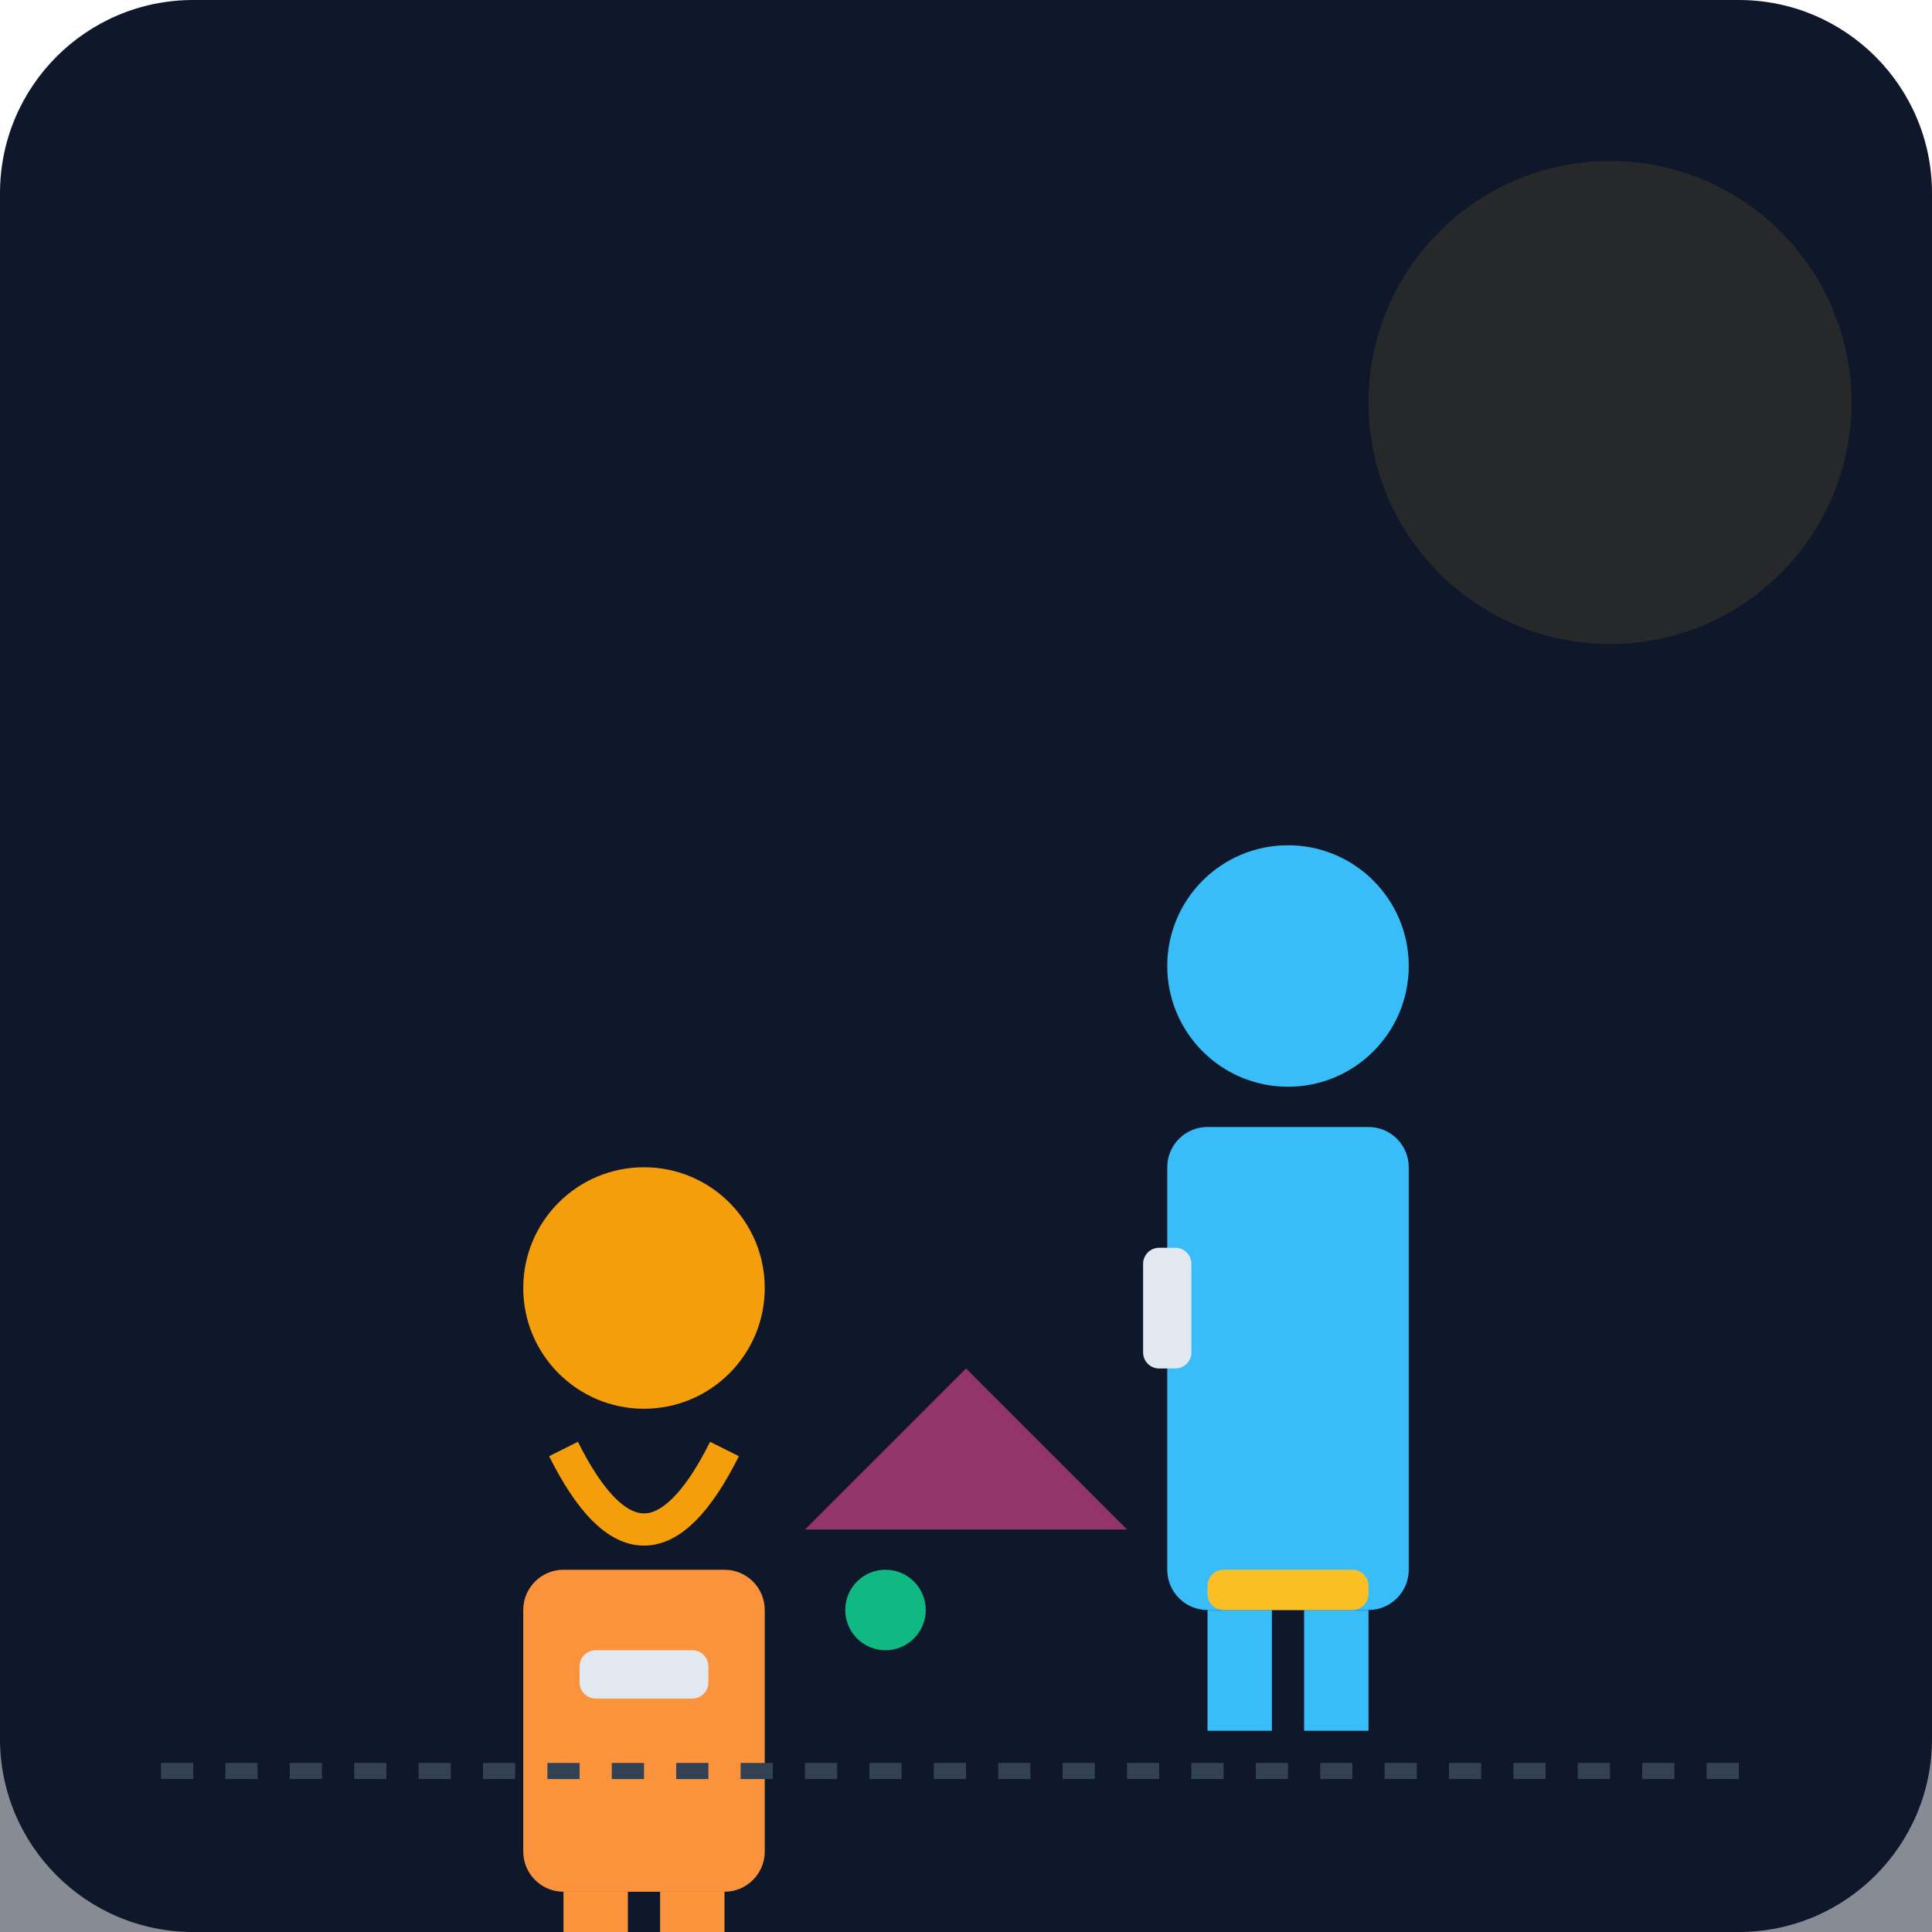
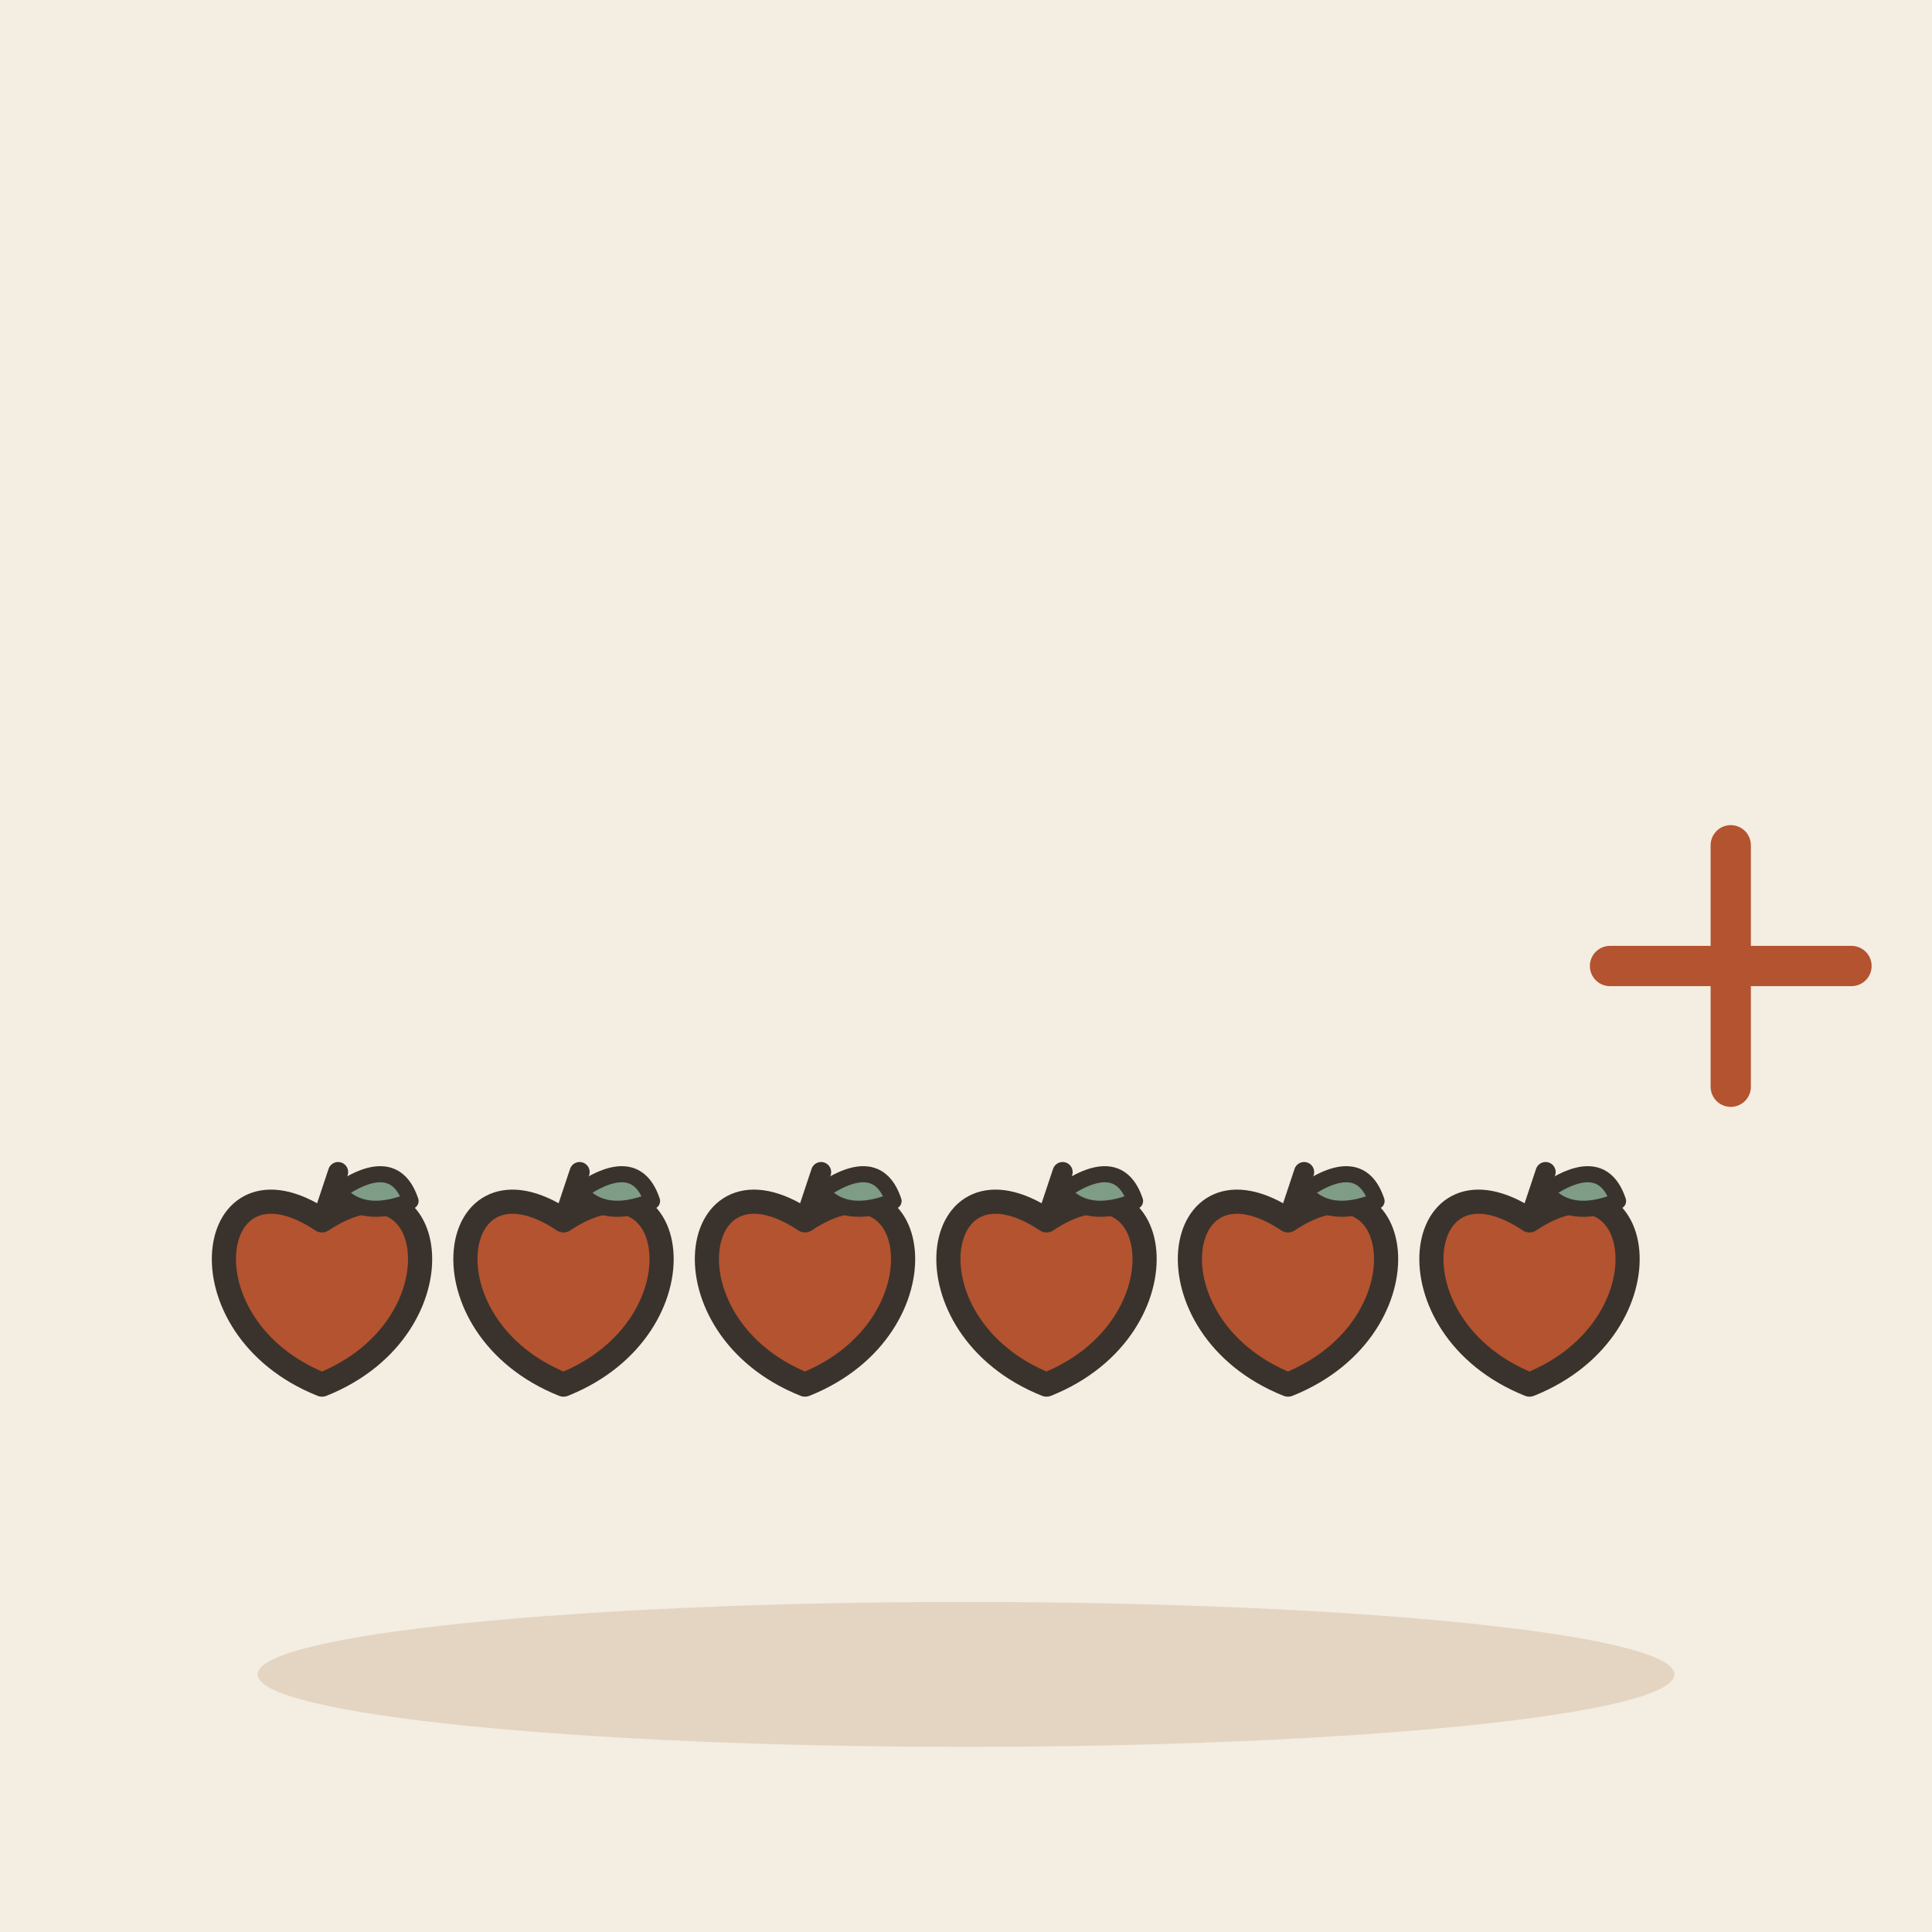
- <svg xmlns="http://www.w3.org/2000/svg" viewBox="0 0 240 240">
-   <defs>
-     <linearGradient id="bgGrad" x1="0" y1="0" x2="0" y2="240">
-       <stop offset="0%" stop-color="#0f172a" />
-       <stop offset="100%" stop-color="#1e293b" />
-     </linearGradient>
-   </defs>
-   <rect width="240" height="240" rx="24" fill="url(#bgGrad)" />
-   <rect x="0" y="180" width="240" height="60" fill="#0f172a" opacity="0.5" />
-   <g transform="translate(60, 140)">
-     <circle cx="20" cy="20" r="15" fill="#f59e0b" />
-     <path d="M10 40 Q20 60 30 40" stroke="#f59e0b" stroke-width="4" fill="none" />
-     <rect x="5" y="55" width="30" height="40" rx="5" fill="#fb923c" />
-     <rect x="10" y="95" width="8" height="10" fill="#fb923c" />
-     <rect x="22" y="95" width="8" height="10" fill="#fb923c" />
-     <rect x="12" y="65" width="16" height="6" fill="#e2e8f0" rx="2" />
+ <svg xmlns="http://www.w3.org/2000/svg" viewBox="0 0 240 240" data-style="editorial">
+   <rect width="240" height="240" fill="#F4EDE2" />
+   <ellipse cx="120" cy="208" rx="88" ry="9" fill="#E3D5C1" />
+   <g transform="translate(40 160)">
+     <path d="M0 -8.4C14.4 -18 18 4.8 0 12C-18 4.8 -14.4 -18 0 -8.4Z" fill="#B4532F" stroke="#3A332D" stroke-width="3" stroke-linecap="round" stroke-linejoin="round" />
+     <path d="M0 -8.4L2 -14.4" stroke="#3A332D" stroke-width="2.5" stroke-linecap="round" fill="none" />
+     <path d="M2 -12Q9 -16.8 11 -10.8Q5 -8.4 2 -12Z" fill="#7E9C86" stroke="#3A332D" stroke-width="2" stroke-linecap="round" stroke-linejoin="round" />
  </g>
-   <g transform="translate(140, 100)">
-     <circle cx="20" cy="20" r="15" fill="#38bdf8" />
-     <rect x="5" y="40" width="30" height="60" rx="5" fill="#38bdf8" />
-     <rect x="2" y="55" width="6" height="15" fill="#e2e8f0" rx="2" />
-     <rect x="10" y="100" width="8" height="15" fill="#38bdf8" />
-     <rect x="22" y="100" width="8" height="15" fill="#38bdf8" />
+   <g transform="translate(70 160)">
+     <path d="M0 -8.4C14.4 -18 18 4.8 0 12C-18 4.8 -14.4 -18 0 -8.4Z" fill="#B4532F" stroke="#3A332D" stroke-width="3" stroke-linecap="round" stroke-linejoin="round" />
+     <path d="M0 -8.4L2 -14.4" stroke="#3A332D" stroke-width="2.5" stroke-linecap="round" fill="none" />
+     <path d="M2 -12Q9 -16.8 11 -10.8Q5 -8.4 2 -12Z" fill="#7E9C86" stroke="#3A332D" stroke-width="2" stroke-linecap="round" stroke-linejoin="round" />
  </g>
-   <path d="M100 190 L120 170 L140 190 Z" fill="#ec4899" opacity="0.6" />
-   <circle cx="110" cy="200" r="5" fill="#10b981" />
-   <rect x="150" y="195" width="20" height="5" fill="#fbbf24" rx="2" />
-   <path d="M20 220 L220 220" stroke="#334155" stroke-width="2" stroke-dasharray="4 4" />
-   <circle cx="200" cy="50" r="30" fill="#fbbf24" opacity="0.1" />
+   <g transform="translate(100 160)">
+     <path d="M0 -8.4C14.4 -18 18 4.8 0 12C-18 4.8 -14.4 -18 0 -8.4Z" fill="#B4532F" stroke="#3A332D" stroke-width="3" stroke-linecap="round" stroke-linejoin="round" />
+     <path d="M0 -8.4L2 -14.4" stroke="#3A332D" stroke-width="2.5" stroke-linecap="round" fill="none" />
+     <path d="M2 -12Q9 -16.8 11 -10.8Q5 -8.4 2 -12Z" fill="#7E9C86" stroke="#3A332D" stroke-width="2" stroke-linecap="round" stroke-linejoin="round" />
+   </g>
+   <g transform="translate(130 160)">
+     <path d="M0 -8.4C14.4 -18 18 4.8 0 12C-18 4.8 -14.4 -18 0 -8.4Z" fill="#B4532F" stroke="#3A332D" stroke-width="3" stroke-linecap="round" stroke-linejoin="round" />
+     <path d="M0 -8.4L2 -14.4" stroke="#3A332D" stroke-width="2.5" stroke-linecap="round" fill="none" />
+     <path d="M2 -12Q9 -16.8 11 -10.8Q5 -8.4 2 -12Z" fill="#7E9C86" stroke="#3A332D" stroke-width="2" stroke-linecap="round" stroke-linejoin="round" />
+   </g>
+   <g transform="translate(160 160)">
+     <path d="M0 -8.4C14.4 -18 18 4.8 0 12C-18 4.8 -14.4 -18 0 -8.4Z" fill="#B4532F" stroke="#3A332D" stroke-width="3" stroke-linecap="round" stroke-linejoin="round" />
+     <path d="M0 -8.4L2 -14.4" stroke="#3A332D" stroke-width="2.5" stroke-linecap="round" fill="none" />
+     <path d="M2 -12Q9 -16.8 11 -10.8Q5 -8.4 2 -12Z" fill="#7E9C86" stroke="#3A332D" stroke-width="2" stroke-linecap="round" stroke-linejoin="round" />
+   </g>
+   <g transform="translate(190 160)">
+     <path d="M0 -8.4C14.4 -18 18 4.8 0 12C-18 4.8 -14.4 -18 0 -8.4Z" fill="#B4532F" stroke="#3A332D" stroke-width="3" stroke-linecap="round" stroke-linejoin="round" />
+     <path d="M0 -8.4L2 -14.4" stroke="#3A332D" stroke-width="2.5" stroke-linecap="round" fill="none" />
+     <path d="M2 -12Q9 -16.8 11 -10.8Q5 -8.4 2 -12Z" fill="#7E9C86" stroke="#3A332D" stroke-width="2" stroke-linecap="round" stroke-linejoin="round" />
+   </g>
+   <path d="M200 120L230 120M215 105L215 135" fill="none" stroke="#B4532F" stroke-width="5" stroke-linecap="round" stroke-linejoin="round" />
</svg>
